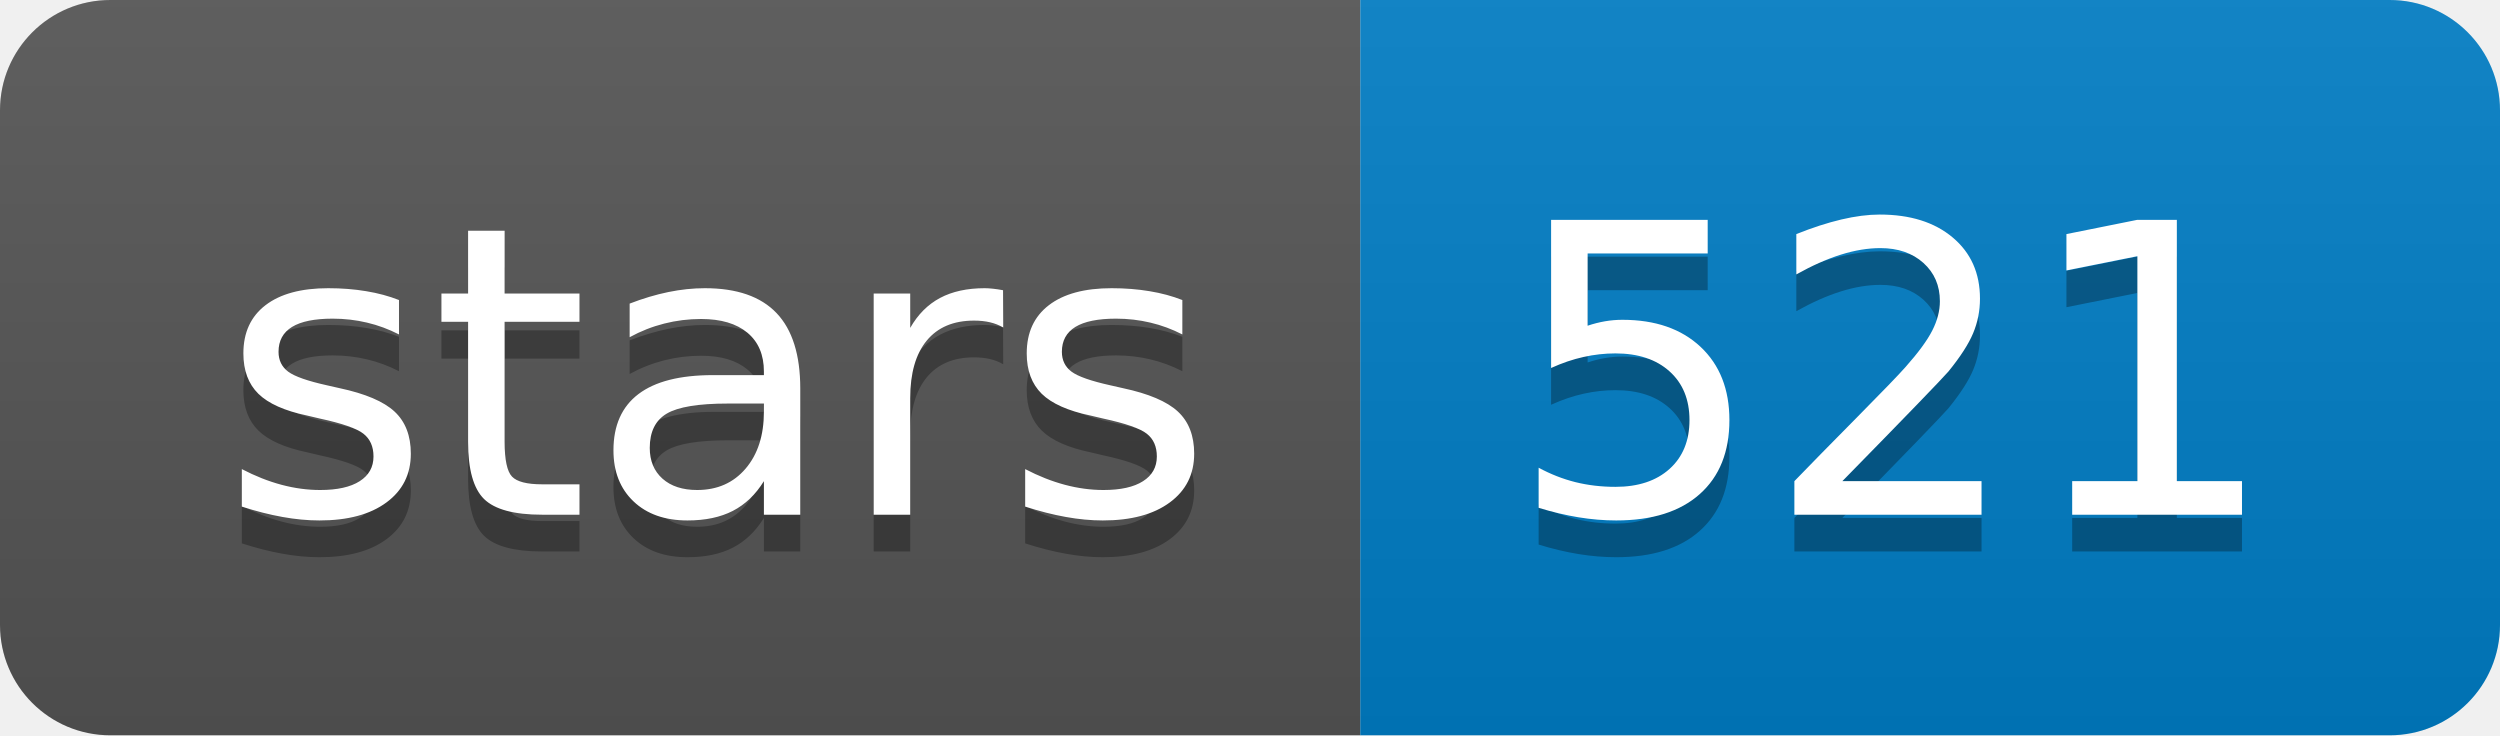
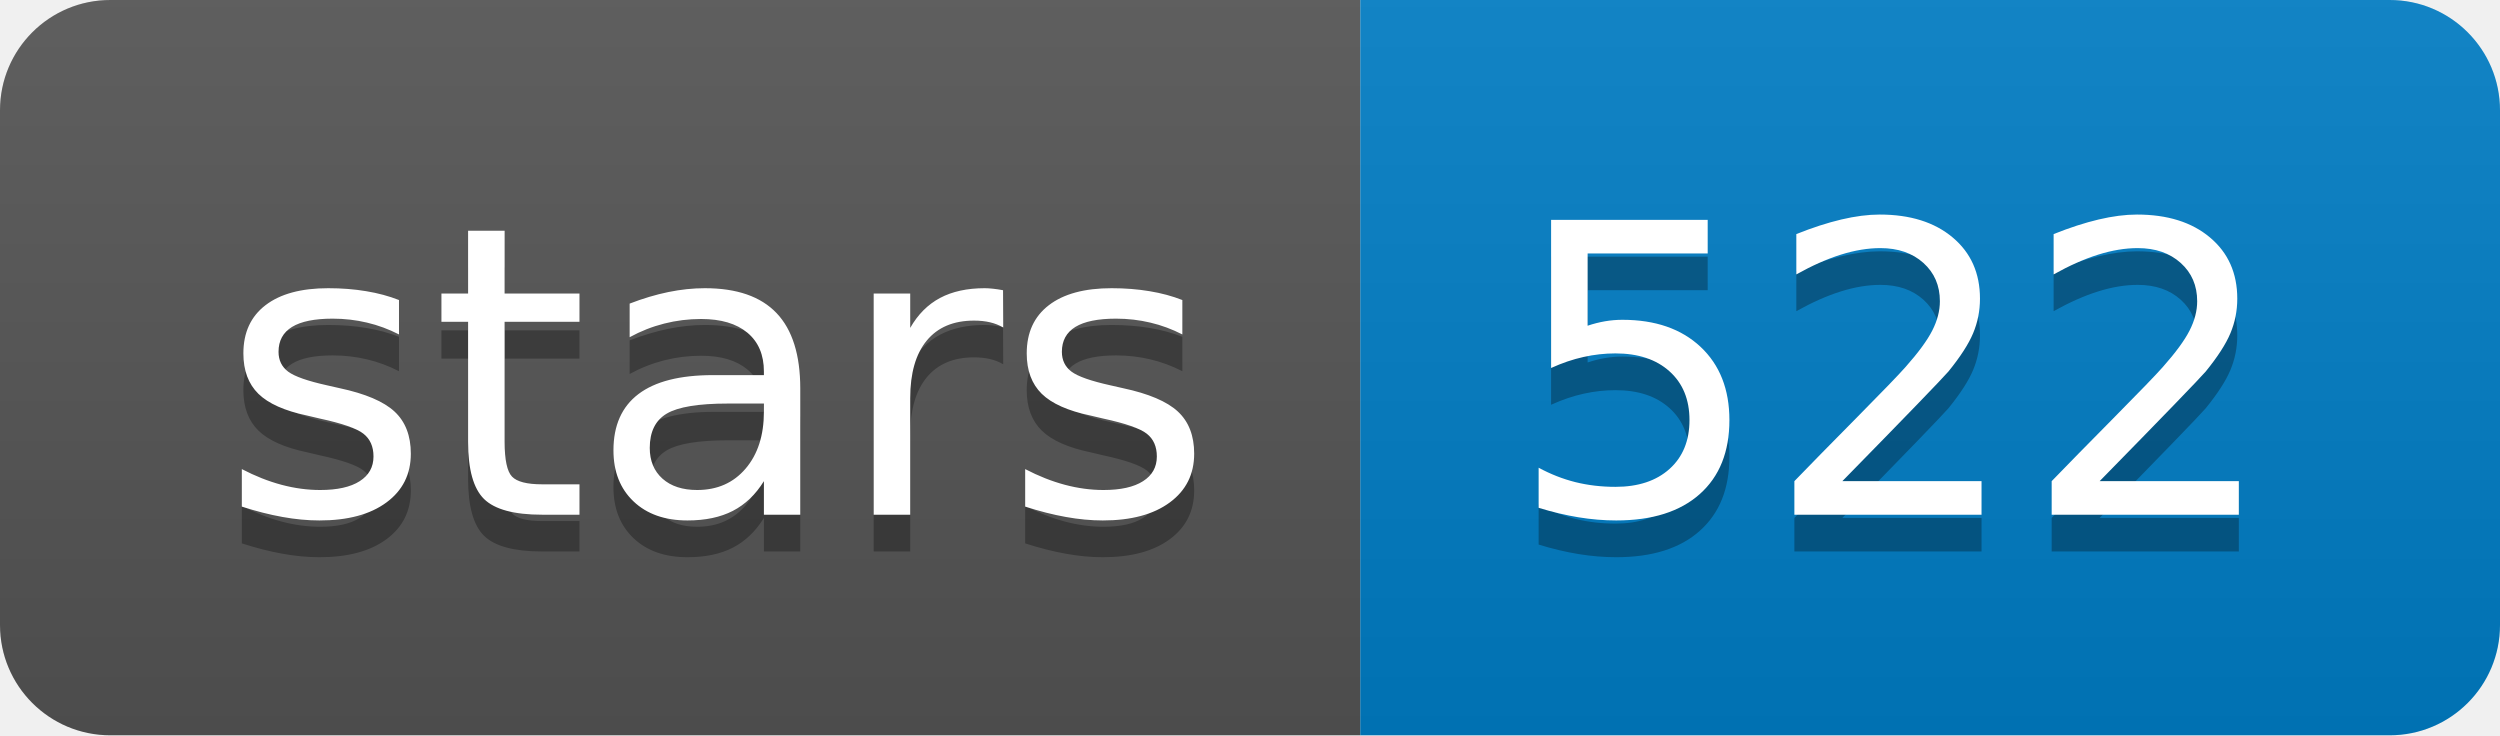
<svg xmlns="http://www.w3.org/2000/svg" xmlns:xlink="http://www.w3.org/1999/xlink" width="68" height="20">
  <linearGradient id="b" x2="0" y2="100%">
    <stop offset="0" stop-color="#bbb" stop-opacity=".1" />
    <stop offset="1" stop-opacity=".1" />
  </linearGradient>
  <clipPath id="a">
    <rect width="68" height="20" rx="3" fill="#fff" />
  </clipPath>
  <g clip-path="url(#a)">
    <path fill="#555" d="M0 0h37v20H0z" />
    <path fill="#007ec6" d="M37 0h31v20H37z" />
    <path fill="url(#b)" d="M0 0h68v20H0z" />
  </g>
  <g fill="#fff" text-anchor="middle" font-family="DejaVu Sans,Verdana,Geneva,sans-serif" font-size="110">
    <text x="195" y="150" fill="#010101" fill-opacity=".3" transform="scale(.1)" textLength="270">stars</text>
    <text x="195" y="140" transform="scale(.1)" textLength="270">stars</text>
-     <text x="515" y="150" fill="#010101" fill-opacity=".3" transform="scale(.1)" textLength="210">521</text>
-     <text x="515" y="140" transform="scale(.1)" textLength="210">521</text>
+     <text x="515" y="150" fill="#010101" fill-opacity=".3" transform="scale(.1)" textLength="210">522</text>
+     <text x="515" y="140" transform="scale(.1)" textLength="210">522</text>
  </g>
  <a target="_blank" xlink:href="https://github.com/lh3/minimap2">
    <path fill="rgba(0,0,0,0)" d="M0 0h37v20H0z" />
  </a>
  <a target="_blank" xlink:href="https://github.com/lh3/minimap2/stargazers">
    <path fill="rgba(0,0,0,0)" d="M37 0h31v20H37z" />
  </a>
</svg>
